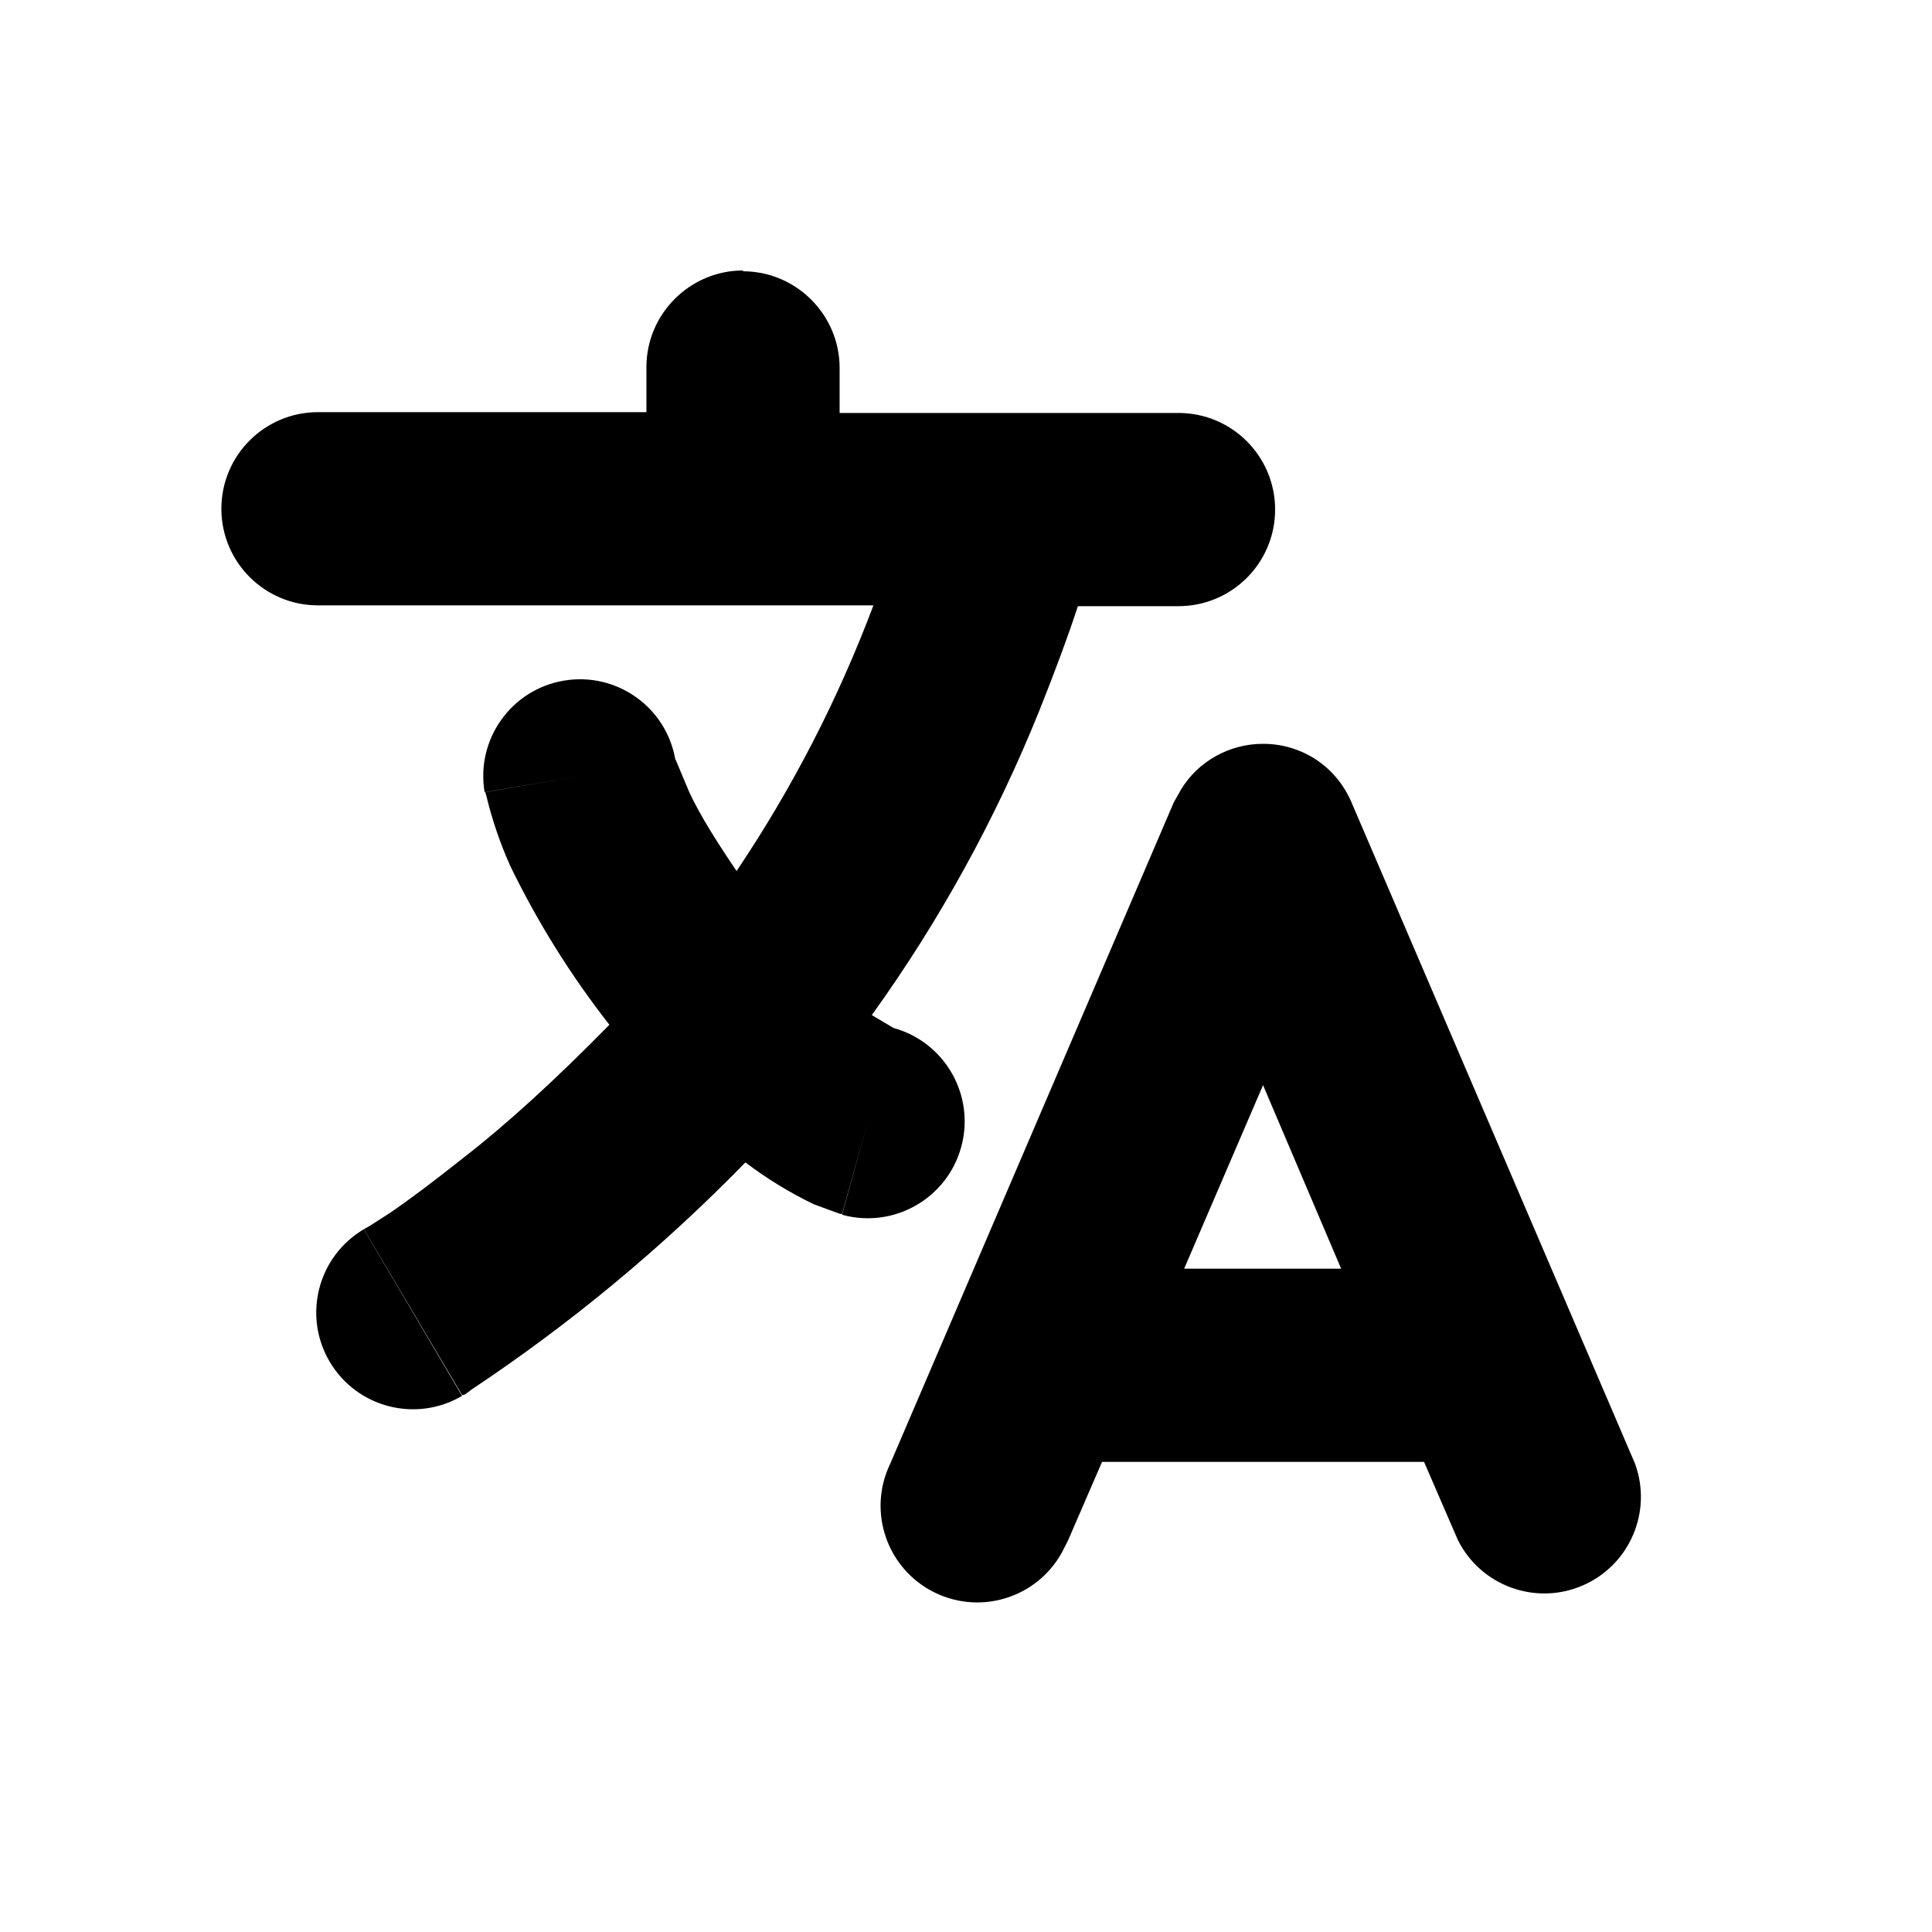
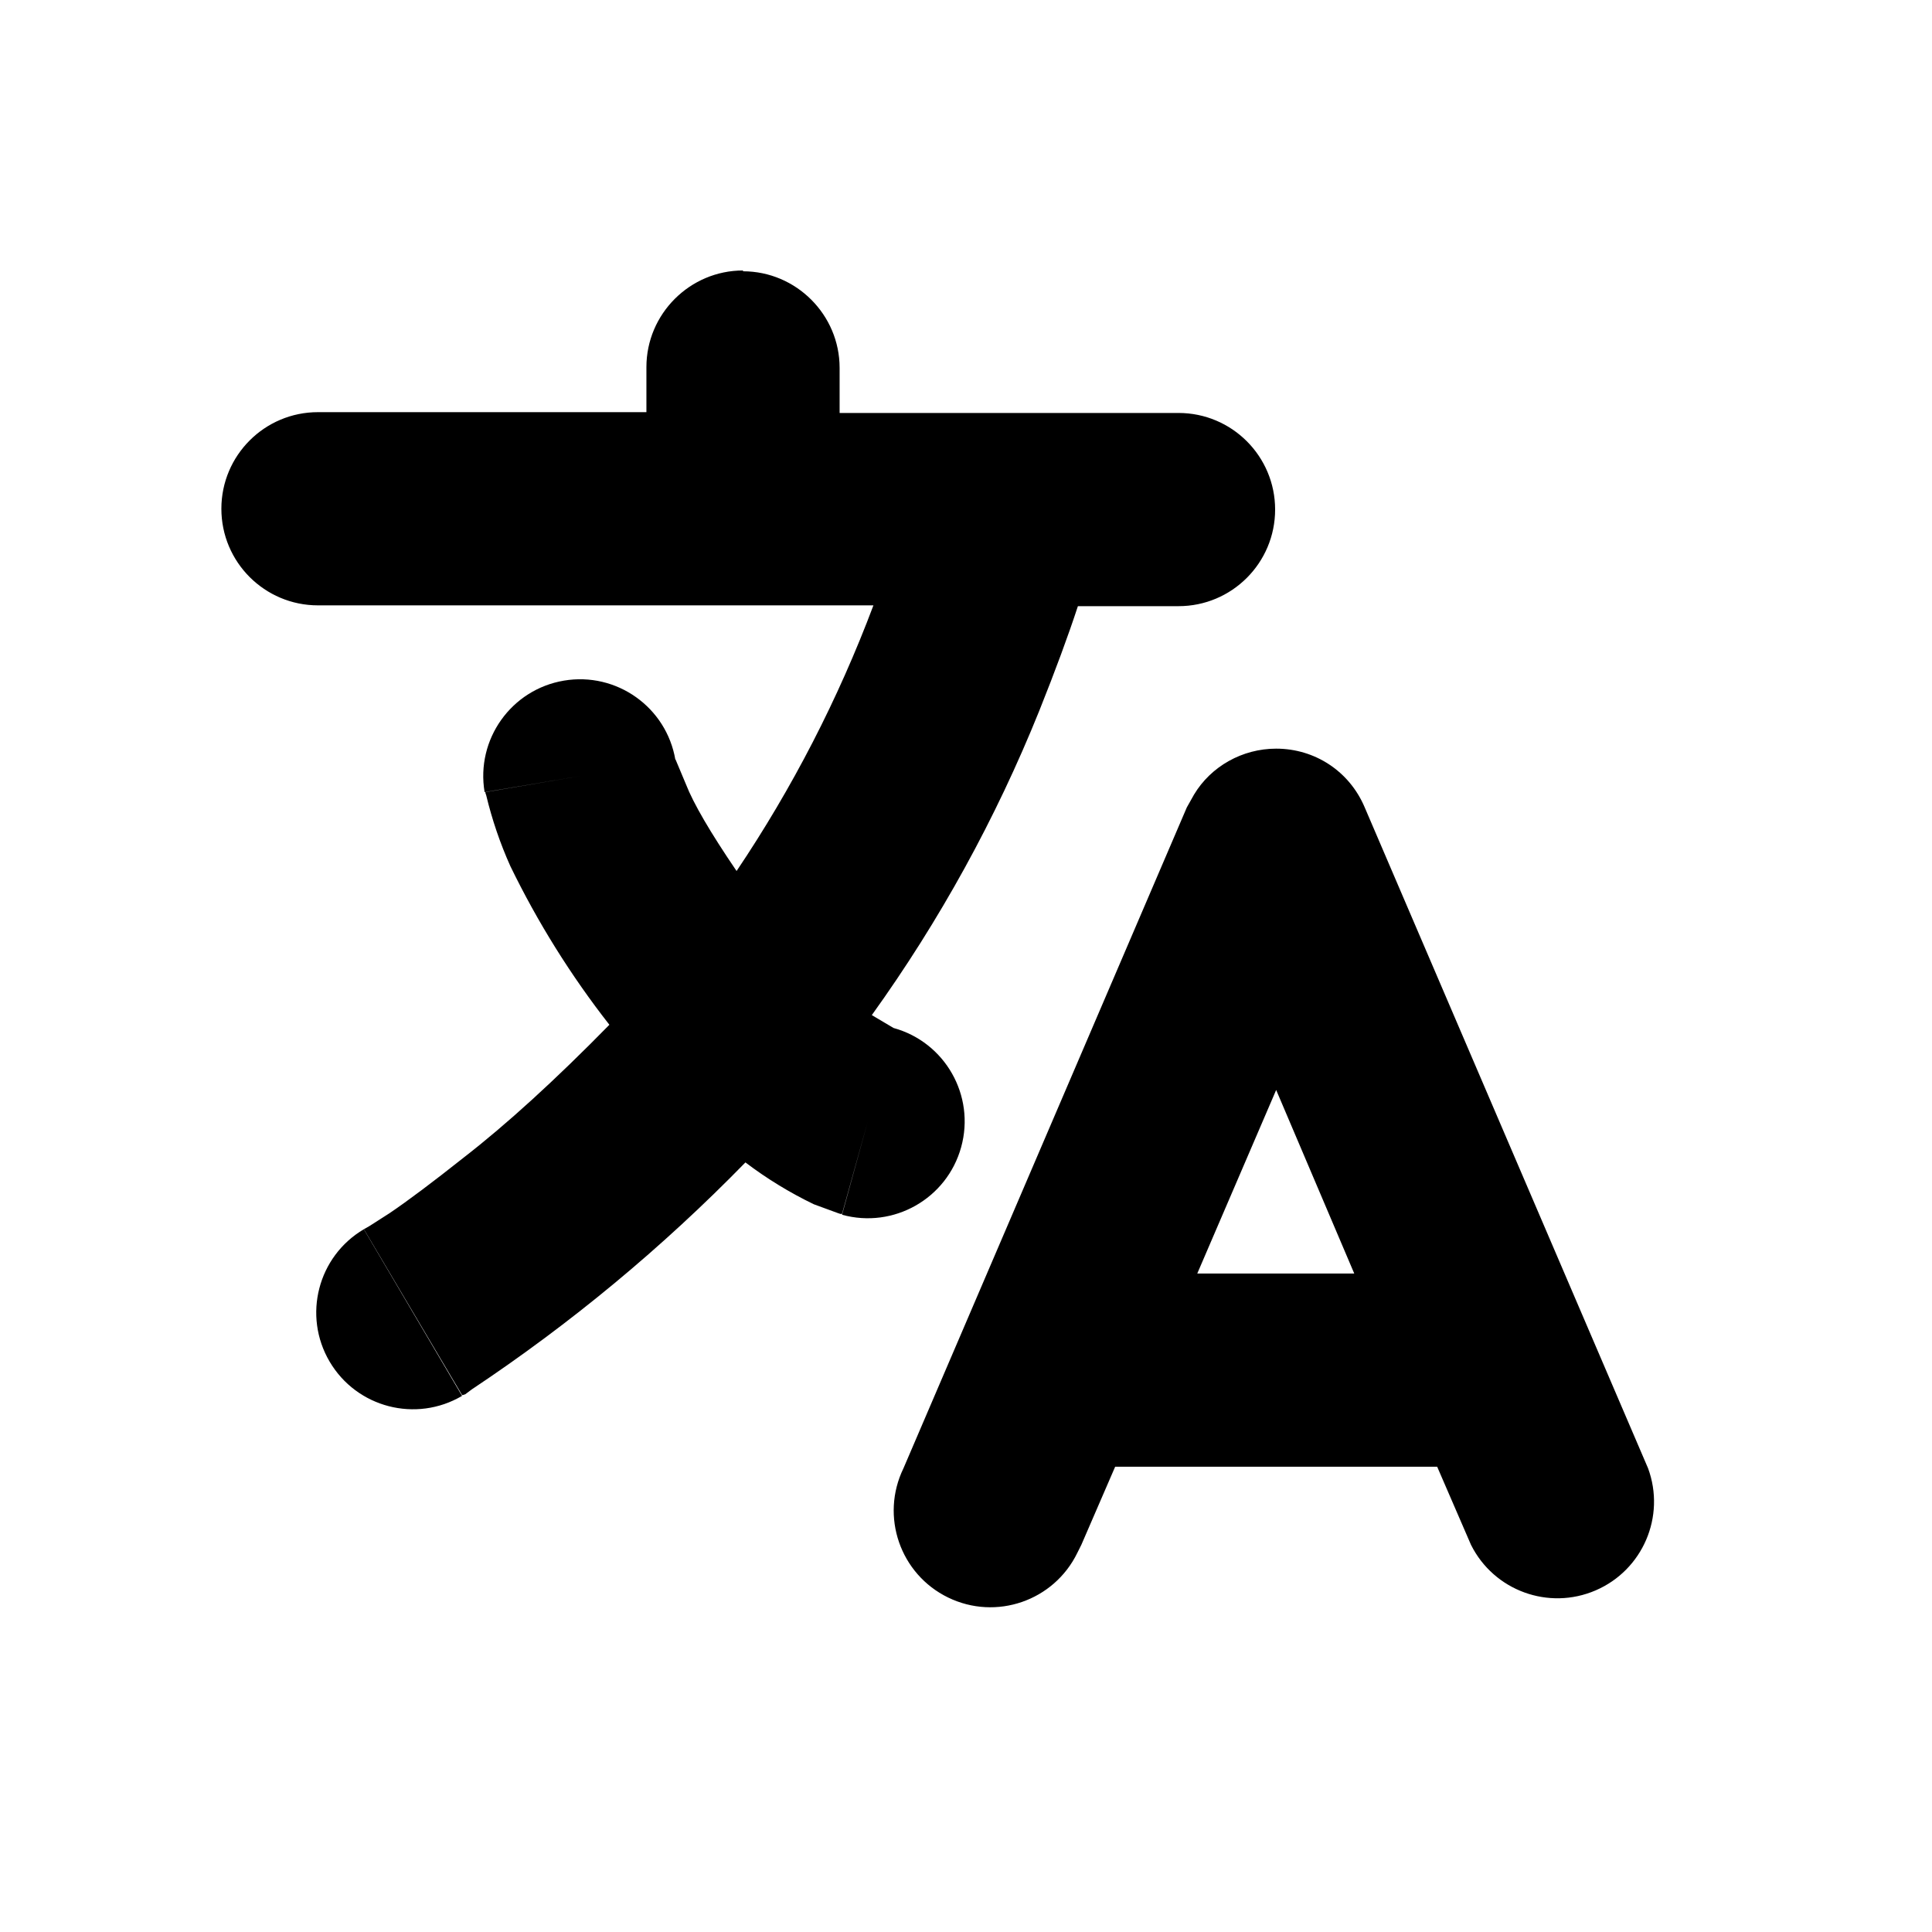
<svg xmlns="http://www.w3.org/2000/svg" viewBox="0 0 24 24" width="24" height="24">
-   <path fill-rule="evenodd" d="M15.69 9.24c.48 0 .91.28 1.1.73l3.52 8.21a1.2 1.2 0 0 1-2.2.95l-.42-.97h-4l-.42.97-.05.1a1.2 1.2 0 0 1-2.16-1.05l3.52-8.21.09-.16c.21-.35.6-.57 1.02-.57m-.98 6.52h1.95l-.97-2.28z" clip-rule="evenodd" />
+   <path fill-rule="evenodd" d="M15.853 9.3C16.333 9.3 16.763 9.58 16.953 10.03L20.473 18.24A1.2 1.2 0 0 1 18.273 19.19L17.853 18.22L13.853 18.22L13.433 19.19L13.383 19.29A1.2 1.2 0 0 1 11.223 18.24L14.743 10.03L14.833 9.87C15.043 9.52 15.433 9.3 15.853 9.3M14.873 15.82L16.823 15.82L15.853 13.54Z" clip-rule="evenodd" />
  <path d="m4.52 15.27 1.22 2.07a1.2 1.2 0 0 1-1.22-2.07" />
  <path d="M9.23 3.37c.66 0 1.2.54 1.2 1.2v.56h4.21a1.2 1.2 0 0 1 0 2.4h-1.25q-.18.55-.48 1.3a18 18 0 0 1-2.08 3.78l.27.16.03.01h-.03v-.01a1.2 1.2 0 0 1-.64 2.32l.32-1.16-.32 1.15h-.02l-.03-.01-.3-.11a5 5 0 0 1-.85-.52 21 21 0 0 1-3.4 2.82l-.08.06-.03.01h-.01l-1.22-2.06.07-.04.25-.16q.34-.23.92-.69.8-.62 1.81-1.65a11 11 0 0 1-1.23-1.97 5 5 0 0 1-.3-.88l-.01-.03v-.01l1.18-.2-1.19.2a1.2 1.2 0 0 1 2.37-.4V9.4v.03l.13.31q.14.36.63 1.08a16 16 0 0 0 1.7-3.3h-6.9a1.2 1.2 0 0 1 0-2.4h4.08v-.56c0-.66.54-1.2 1.2-1.2" />
</svg>
